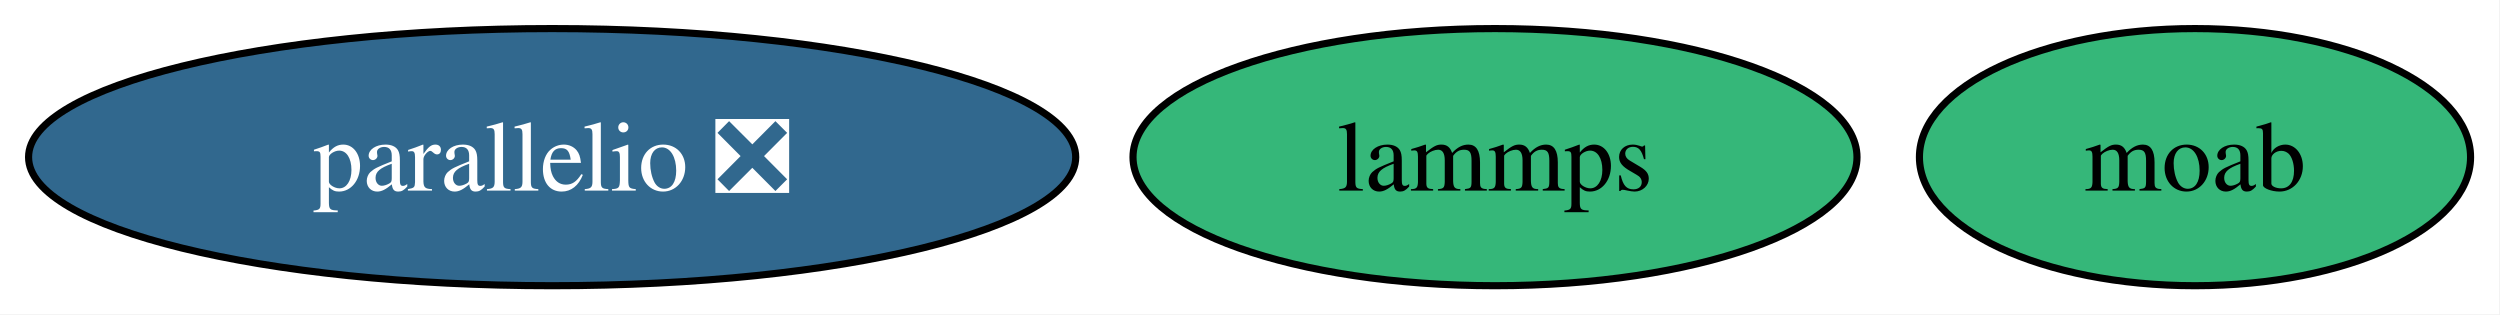
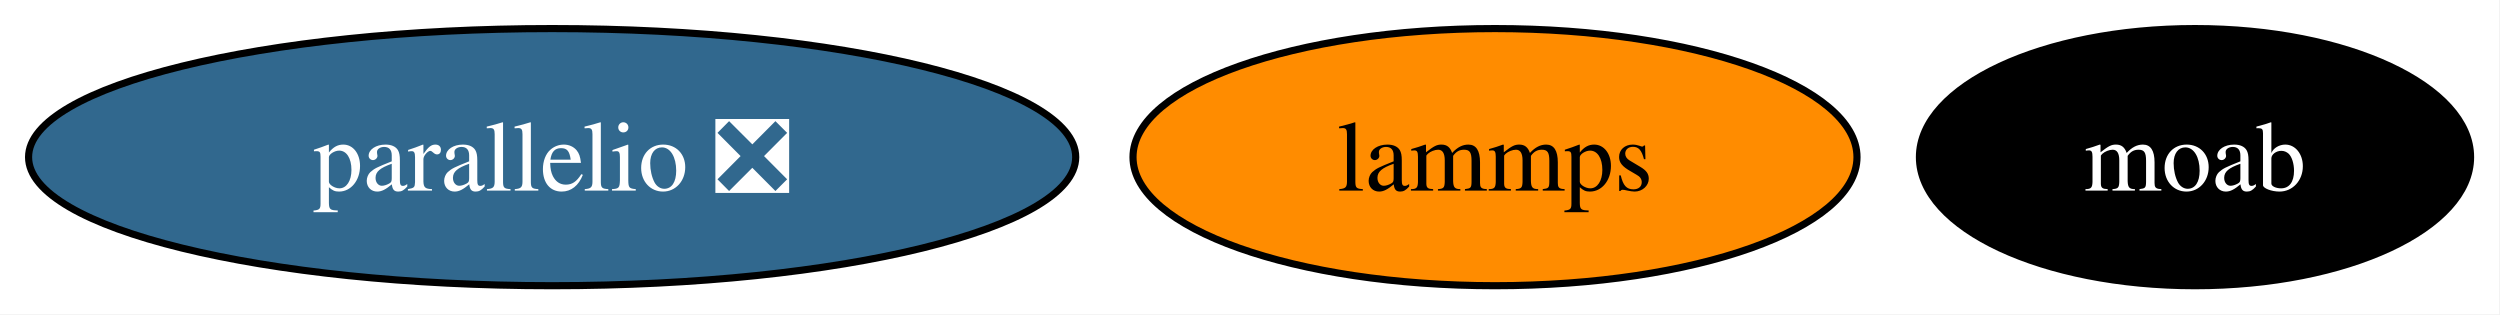
<svg xmlns="http://www.w3.org/2000/svg" xmlns:xlink="http://www.w3.org/1999/xlink" width="350pt" height="44pt" viewBox="0.00 0.00 350.00 44.00">
  <g id="graph0" class="graph" transform="scale(1 1) rotate(0) translate(4 40)">
    <polygon fill="white" stroke="none" points="-4,4 -4,-40 345.89,-40 345.89,4 -4,4" />
    <g id="node1" class="node">
      <g id="a_node1">
        <a xlink:href="https://github.com/conda-forge/moab-feedstock" xlink:title="moab">
-           <ellipse fill="#35b779" stroke="black" cx="303.3" cy="-18" rx="38.58" ry="18" />
-           <text xml:space="preserve" text-anchor="middle" x="303.3" y="-13.32" font-family="Times,serif" font-size="14.00">moab</text>
+           <ellipse fill="#000000" stroke="black" cx="303.3" cy="-18" rx="38.58" ry="18" />
+           <text xml:space="preserve" text-anchor="middle" x="303.3" y="-13.32" font-family="Times,serif" font-size="14.00" fill="white">moab</text>
        </a>
      </g>
    </g>
    <g id="node2" class="node">
      <g id="a_node2">
        <a xlink:href="https://github.com/conda-forge/lammps-feedstock" xlink:title="lammps">
-           <ellipse fill="#35b779" stroke="black" cx="205.3" cy="-18" rx="50.68" ry="18" />
+           <ellipse fill="#ff8c00" stroke="black" cx="205.3" cy="-18" rx="50.68" ry="18" />
          <text xml:space="preserve" text-anchor="middle" x="205.3" y="-13.32" font-family="Times,serif" font-size="14.00">lammps</text>
        </a>
      </g>
    </g>
    <g id="node3" class="node">
      <g id="a_node3">
        <a xlink:href="https://github.com/conda-forge/parallelio-feedstock/pull/34" xlink:title="parallelio ❎">
          <ellipse fill="#31688e" stroke="black" cx="73.3" cy="-18" rx="73.3" ry="18" />
          <text xml:space="preserve" text-anchor="middle" x="73.3" y="-13.32" font-family="Times,serif" font-size="14.00" fill="white">parallelio ❎</text>
        </a>
      </g>
    </g>
  </g>
</svg>
